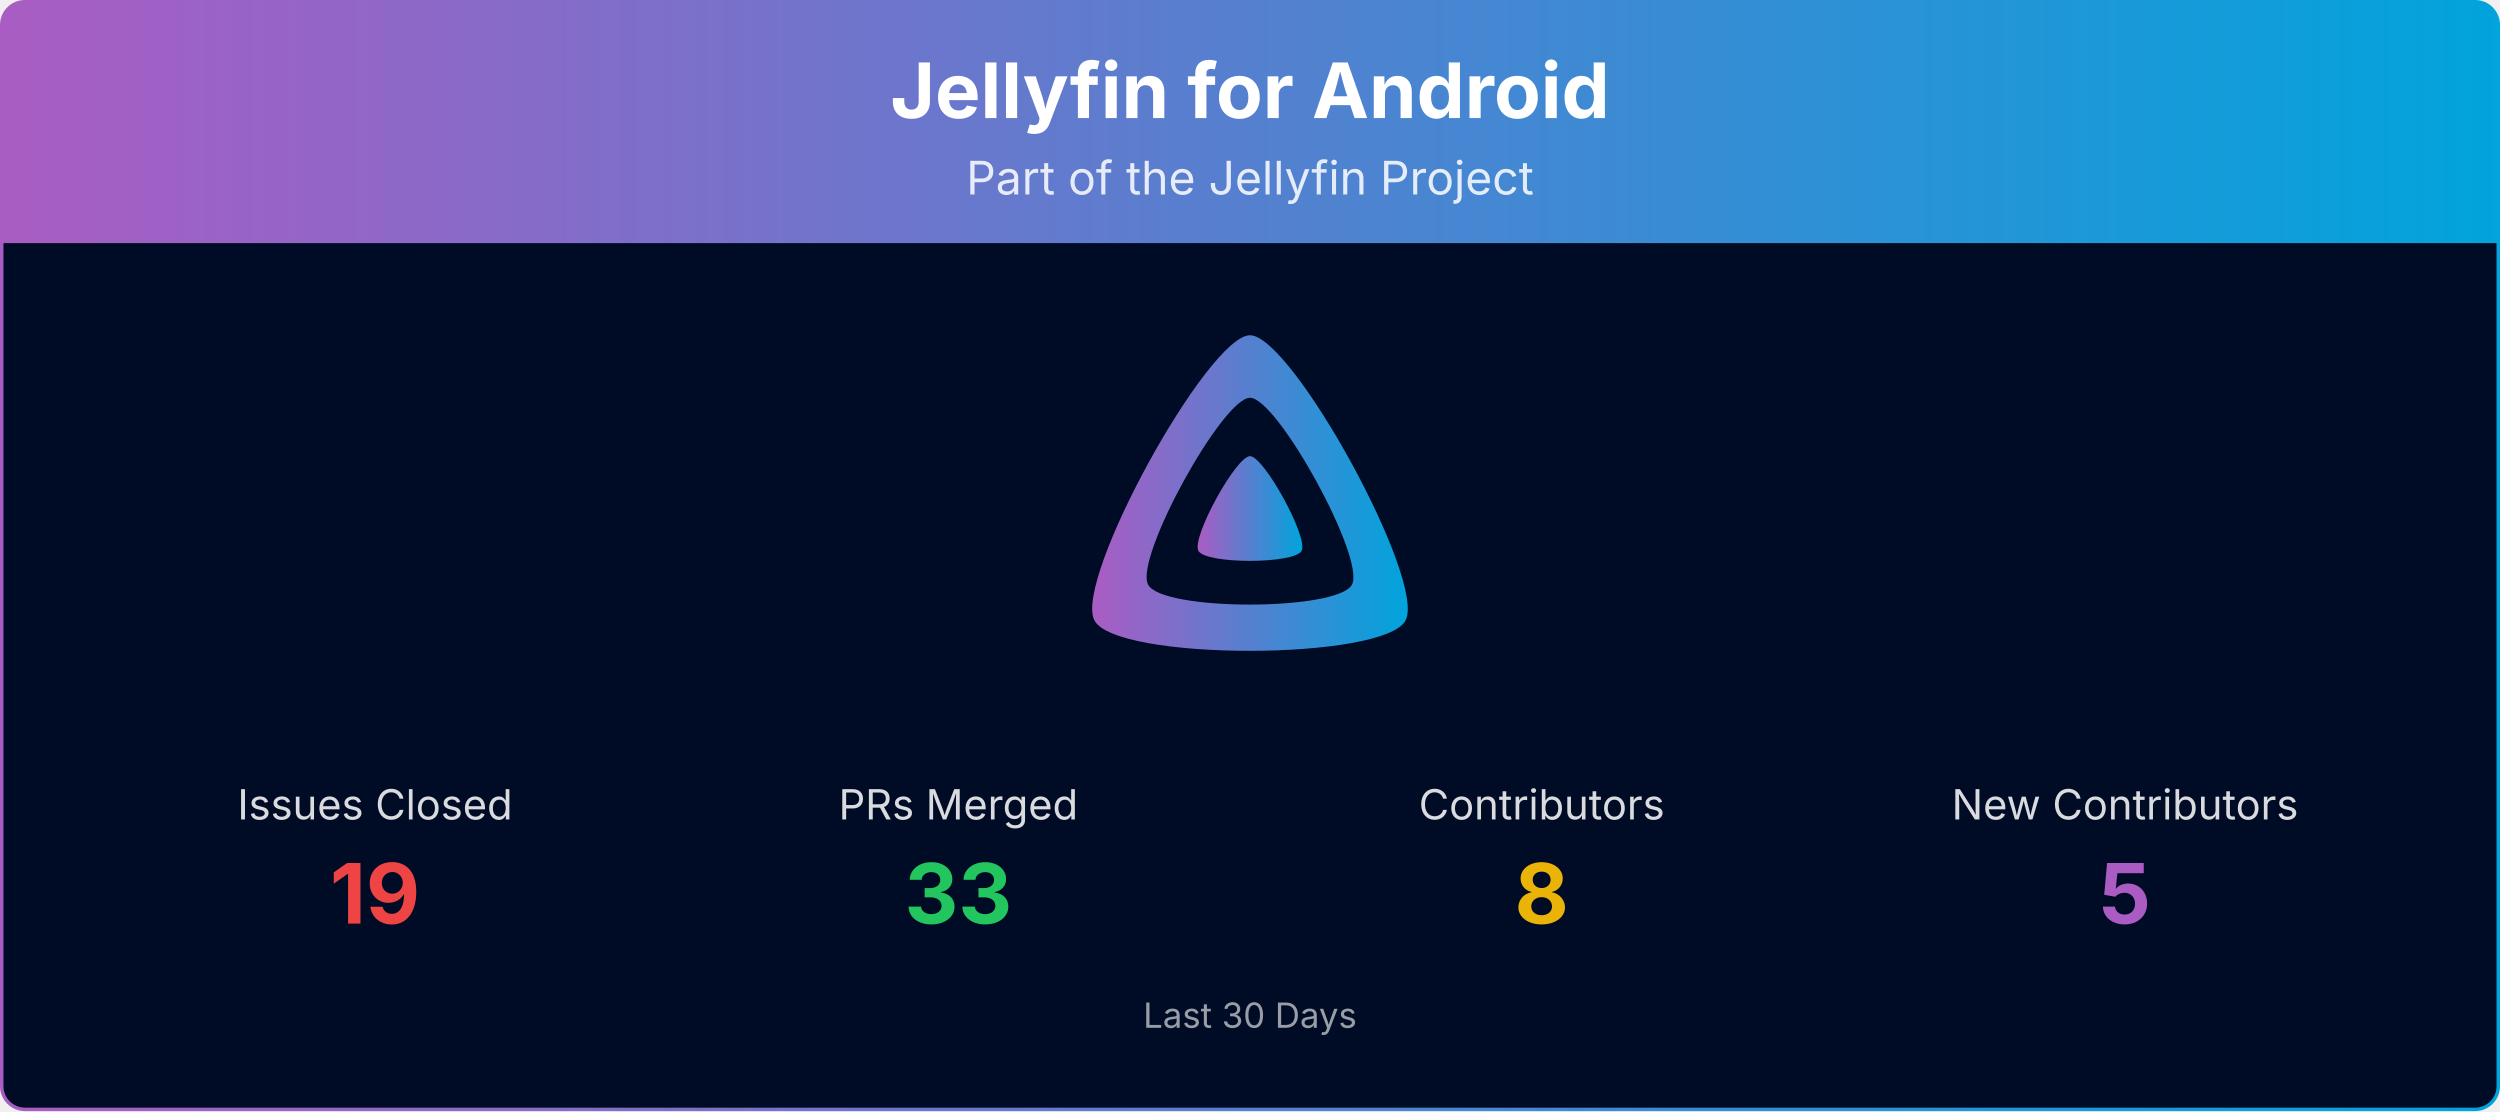
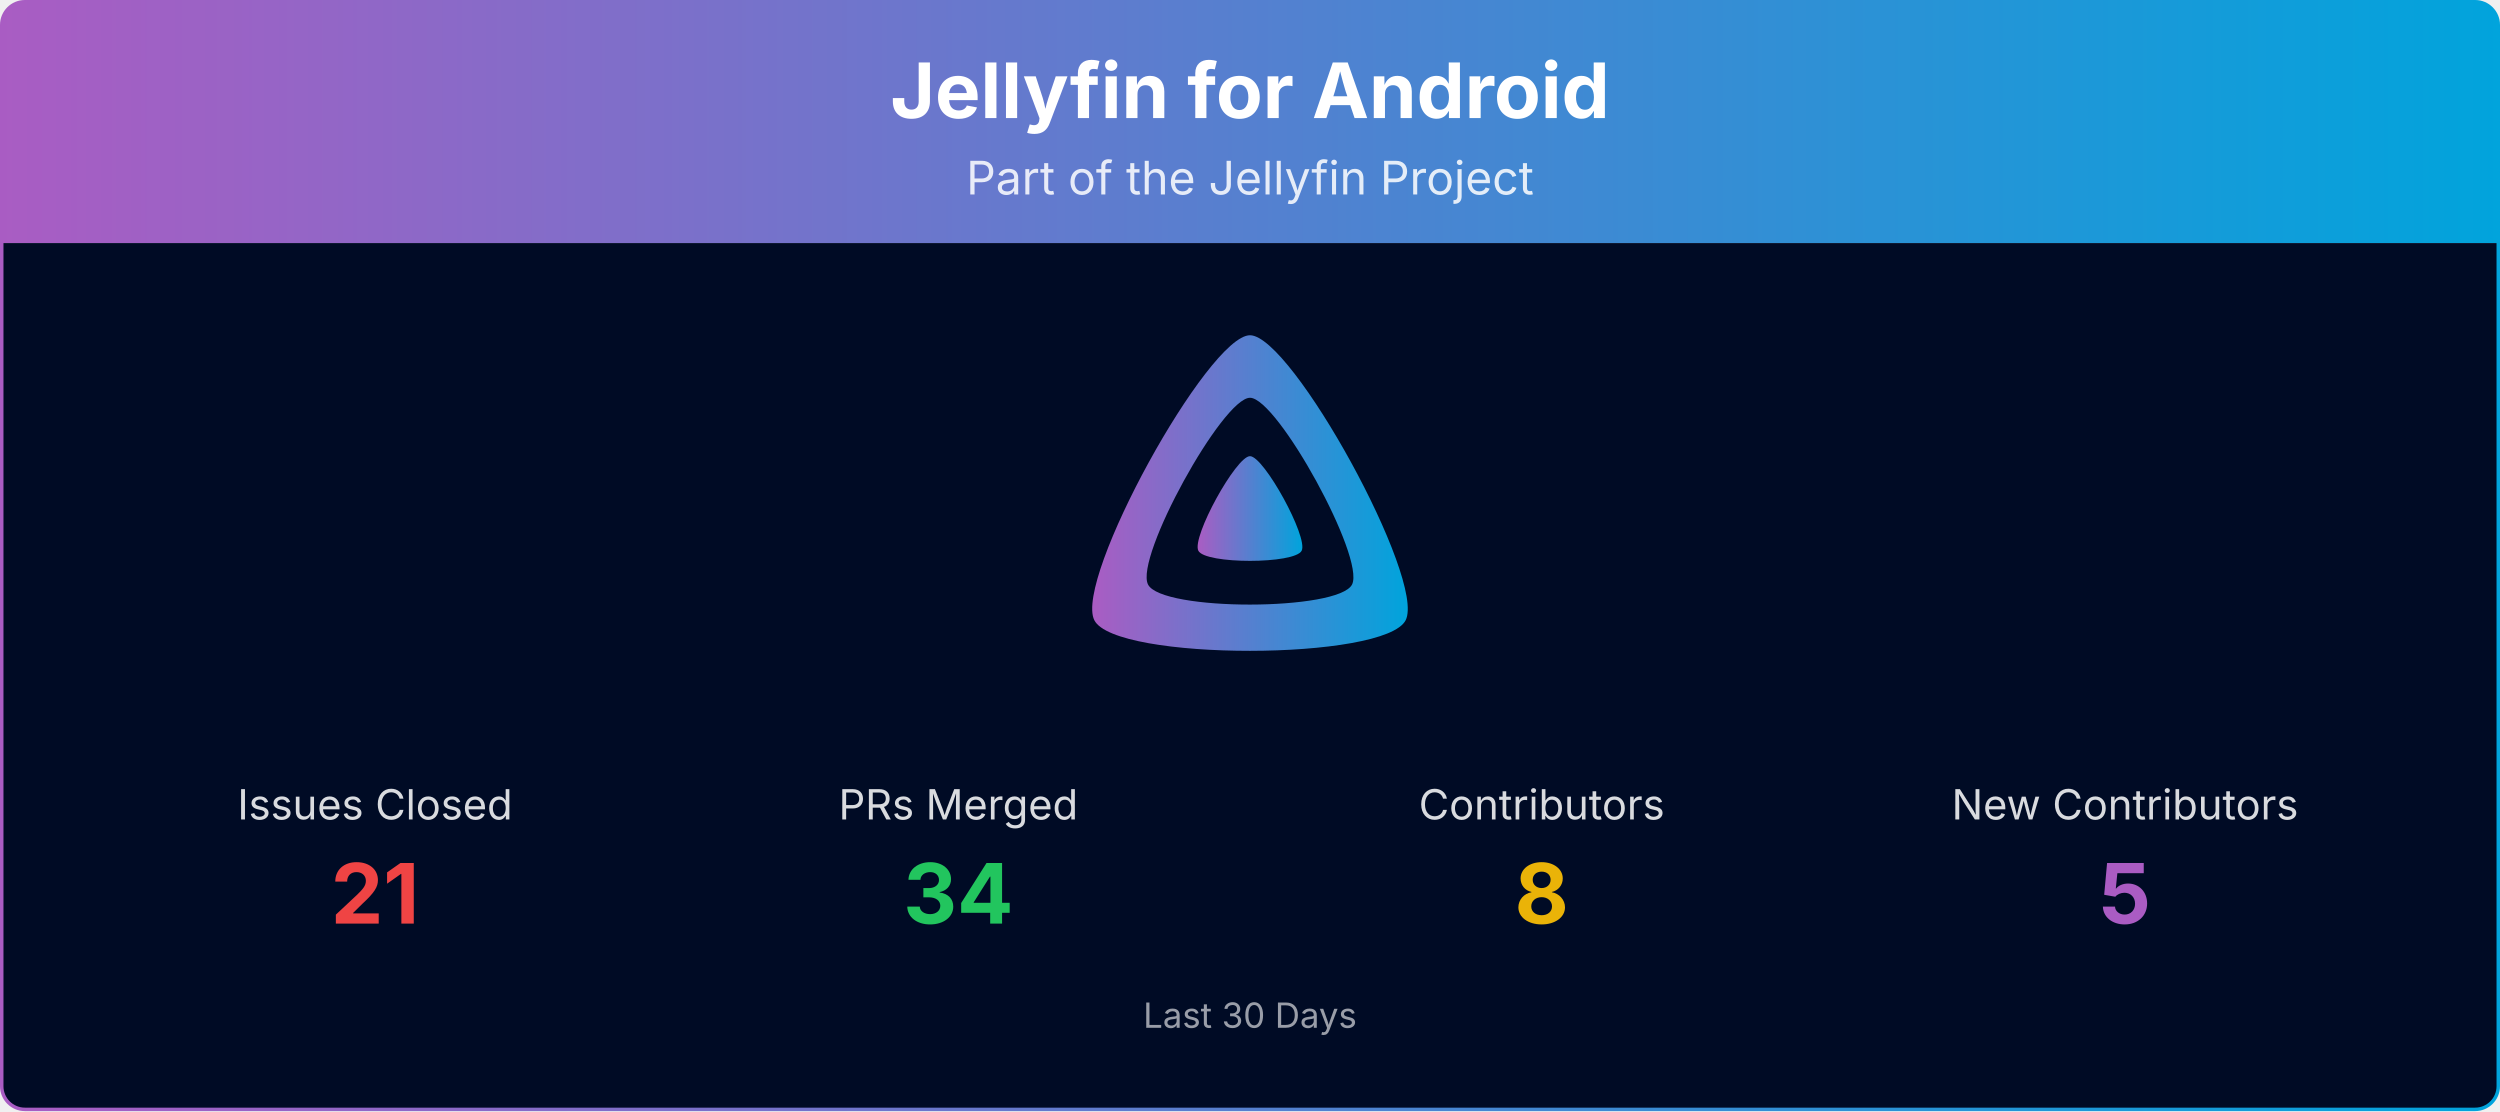
<svg xmlns="http://www.w3.org/2000/svg" viewBox="0 0 1080 480" width="100%" role="img" aria-label="Jellyfin for Android">
  <defs>
    <linearGradient id="banner-jellyfin-android-grad" x1="0" y1="0" x2="1" y2="0">
      <stop offset="0%" stop-color="#AA5CC3" />
      <stop offset="100%" stop-color="#00A4DC" />
    </linearGradient>
    <clipPath id="banner-jellyfin-android-grad-clip">
      <rect x="0.75" y="0.75" width="1078.5" height="478.5" rx="10" ry="10" />
    </clipPath>
  </defs>
  <g clip-path="url(#banner-jellyfin-android-grad-clip)">
    <path d="M0.75,10.75 A10.0,10.0 0 0 1 10.75,0.75 L1069.25,0.75 A10.0,10.0 0 0 1 1079.25,10.75 L1079.25,105.00 L0.75,105.00 Z" fill="url(#banner-jellyfin-android-grad)" />
    <text x="540.0" y="51" text-anchor="middle" font-size="33" font-weight="700" font-family="Plus Jakarta Sans, system-ui, -apple-system, Segoe UI, sans-serif" fill="#ffffff">Jellyfin for Android</text>
    <text x="540.0" y="84" text-anchor="middle" font-size="20" font-family="Plus Jakarta Sans, system-ui, -apple-system, Segoe UI, sans-serif" fill="#ffffff" opacity="0.85">Part of the Jellyfin Project</text>
    <rect x="0.75" y="105" width="1078.5" height="374.25" fill="#000b25" />
    <g transform="translate(465.00,138.00) scale(0.29297)">
      <path fill="url(#banner-jellyfin-android-grad)" fill-rule="evenodd" d="M256,23.3c-61.6,0-259.8,359.4-229.6,420.1s429.3,60,459.2,0S317.6,23.3,256,23.3zM406.5,390.8c-19.6,39.3-281.1,39.8-300.9,0s110.1-275.3,150.4-275.3S426.1,351.4,406.5,390.8z" />
      <path fill="url(#banner-jellyfin-android-grad)" d="M256,201.6c-20.4,0-86.2,119.3-76.2,139.4s142.5,19.9,152.4,0S276.5,201.6,256,201.6z" />
    </g>
    <text x="162.0" y="354.0" text-anchor="middle" font-size="18" font-family="Plus Jakarta Sans, system-ui, -apple-system, Segoe UI, sans-serif" fill="#ffffff" opacity="0.85">Issues Closed</text>
-     <text x="162.0" y="399.0" text-anchor="middle" font-size="36" font-weight="700" font-family="Plus Jakarta Sans, system-ui, -apple-system, Segoe UI, sans-serif" fill="#ef4444">19</text>
+     <text x="162.0" y="399.0" text-anchor="middle" font-size="36" font-weight="700" font-family="Plus Jakarta Sans, system-ui, -apple-system, Segoe UI, sans-serif" fill="#ef4444">21</text>
    <text x="414.0" y="354.0" text-anchor="middle" font-size="18" font-family="Plus Jakarta Sans, system-ui, -apple-system, Segoe UI, sans-serif" fill="#ffffff" opacity="0.85">PRs Merged</text>
-     <text x="414.0" y="399.0" text-anchor="middle" font-size="36" font-weight="700" font-family="Plus Jakarta Sans, system-ui, -apple-system, Segoe UI, sans-serif" fill="#22c55e">33</text>
+     <text x="414.0" y="399.0" text-anchor="middle" font-size="36" font-weight="700" font-family="Plus Jakarta Sans, system-ui, -apple-system, Segoe UI, sans-serif" fill="#22c55e">34</text>
    <text x="666.0" y="354.0" text-anchor="middle" font-size="18" font-family="Plus Jakarta Sans, system-ui, -apple-system, Segoe UI, sans-serif" fill="#ffffff" opacity="0.85">Contributors</text>
    <text x="666.0" y="399.0" text-anchor="middle" font-size="36" font-weight="700" font-family="Plus Jakarta Sans, system-ui, -apple-system, Segoe UI, sans-serif" fill="#eab308">8</text>
    <text x="918.0" y="354.0" text-anchor="middle" font-size="18" font-family="Plus Jakarta Sans, system-ui, -apple-system, Segoe UI, sans-serif" fill="#ffffff" opacity="0.85">New Contributors</text>
    <text x="918.0" y="399.0" text-anchor="middle" font-size="36" font-weight="700" font-family="Plus Jakarta Sans, system-ui, -apple-system, Segoe UI, sans-serif" fill="#AA5CC3">5</text>
    <text x="540.0" y="444.0" text-anchor="middle" font-size="15" font-family="Plus Jakarta Sans, system-ui, -apple-system, Segoe UI, sans-serif" fill="#ffffff" opacity="0.6">Last 30 Days</text>
  </g>
  <rect x="0.75" y="0.75" width="1078.5" height="478.5" rx="10" ry="10" fill="none" stroke="url(#banner-jellyfin-android-grad)" stroke-width="1.5" />
</svg>
